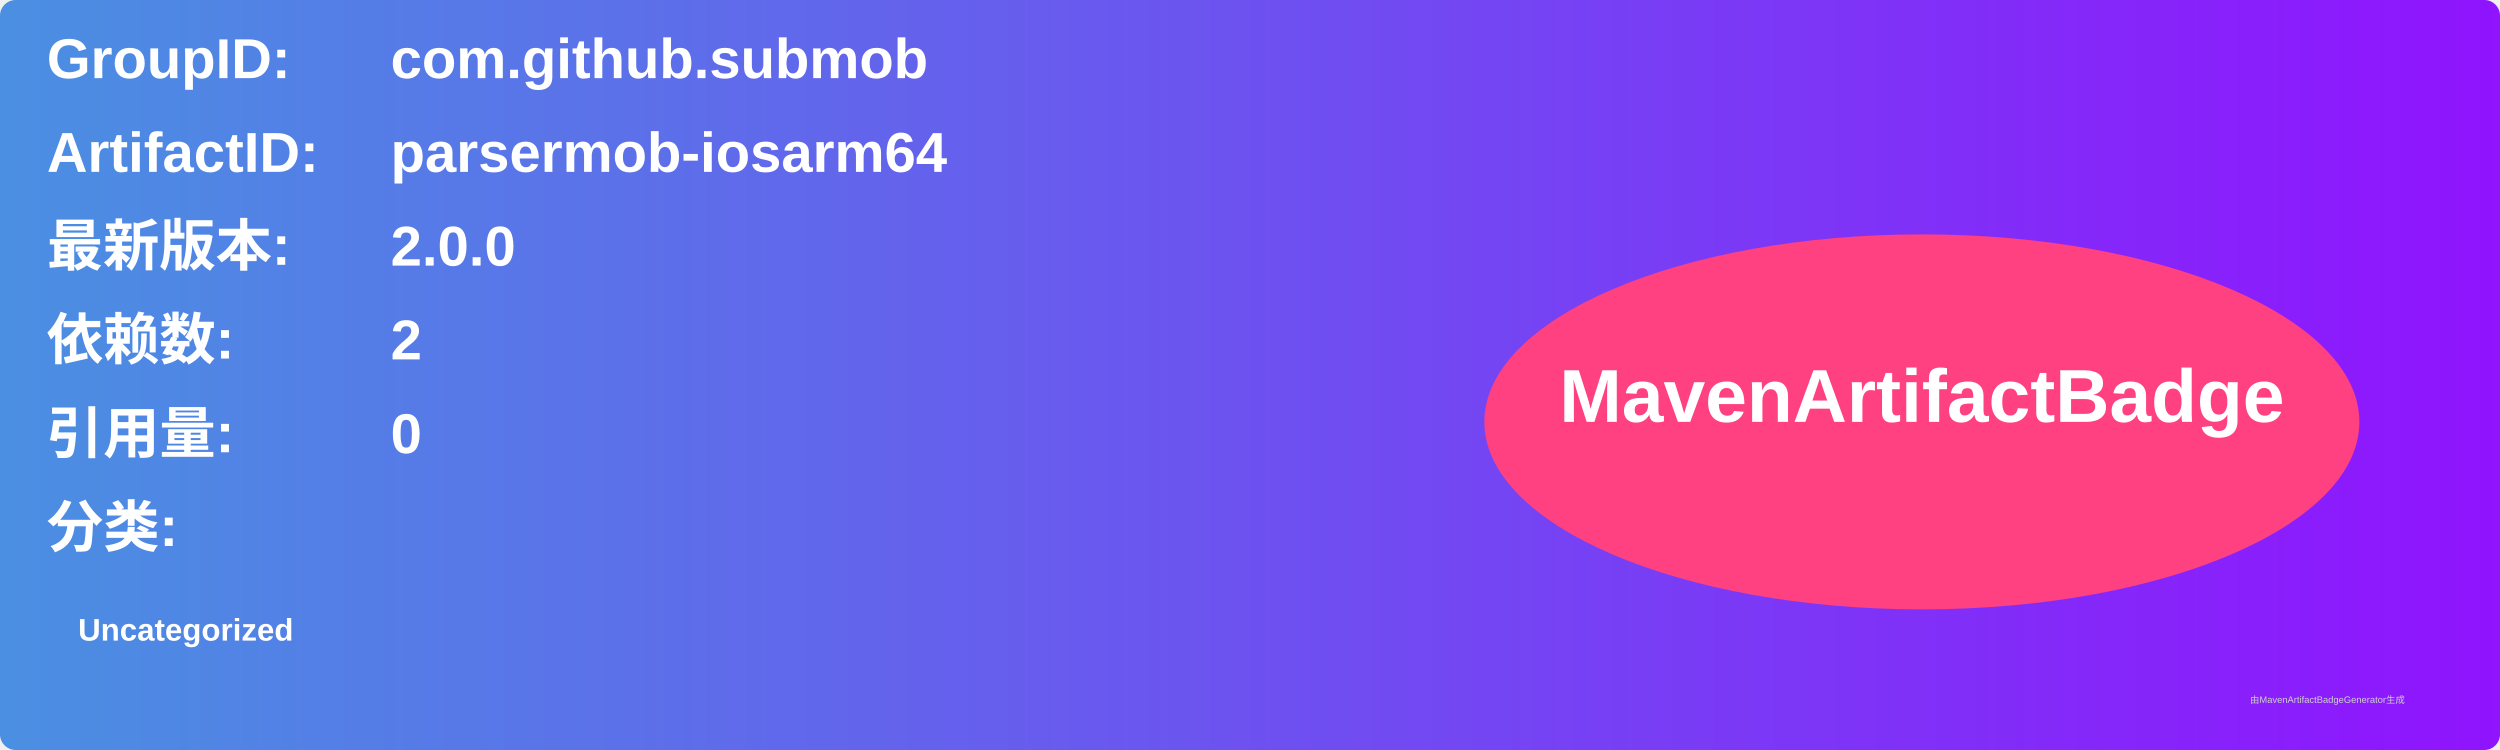
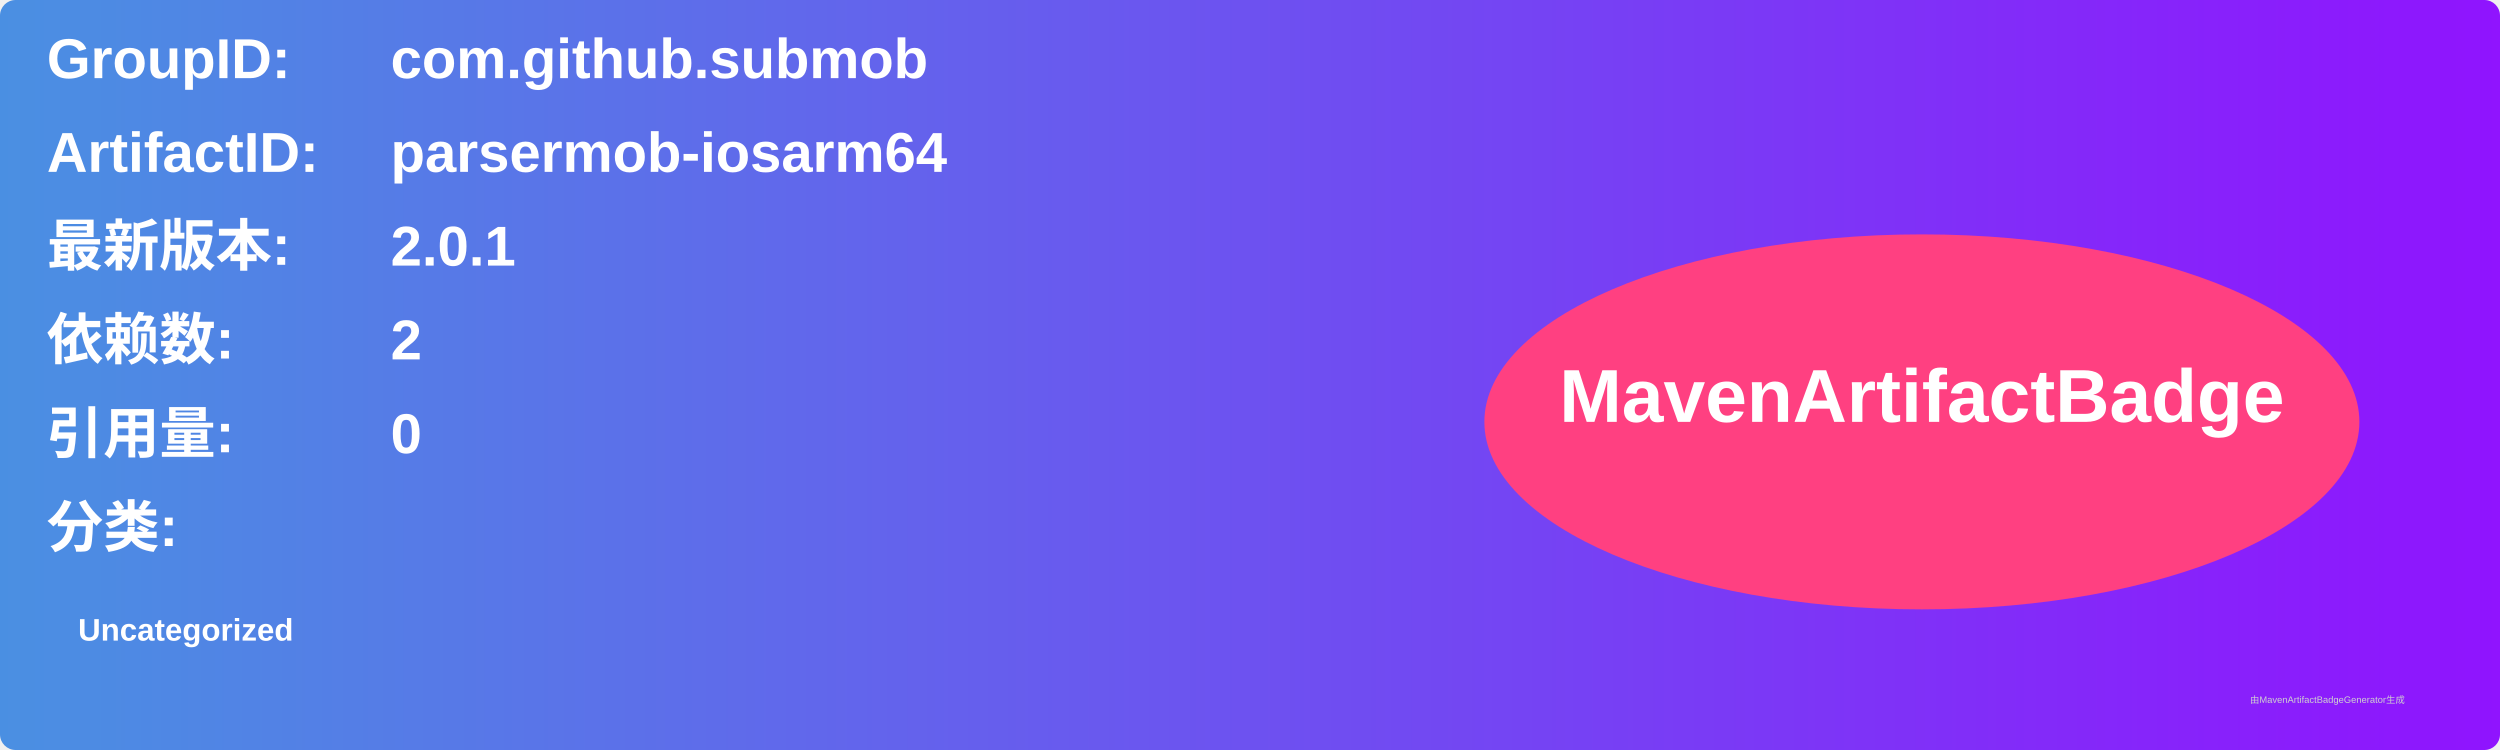
<svg xmlns="http://www.w3.org/2000/svg" width="800" height="240" viewBox="0 0 800 240">
  <linearGradient id="grad" x1="0%" y1="0%" x2="100%" y2="0%">
    <stop offset="0%" stop-color="#4a90e2" />
    <stop offset="100%" stop-color="#9013fe" />
  </linearGradient>
  <rect width="100%" height="100%" rx="5" ry="5" fill="url(#grad)" />
  <g transform="translate(15, 15)">
    <text x="0" y="10" font-family="Arial" font-size="18" fill="white" font-weight="bold" width="260">GroupID:</text>
    <text x="110" y="10" font-family="Arial" font-size="18" fill="white" font-weight="bold" width="460">com.github.submob</text>
    <text x="0" y="40" font-family="Arial" font-size="18" fill="white" font-weight="bold" width="260">ArtifactID:</text>
    <text x="110" y="40" font-family="Arial" font-size="18" fill="white" font-weight="bold" width="460">parsermob-iosarm64</text>
    <text x="0" y="70" font-family="Arial" font-size="18" fill="white" font-weight="bold">最新版本:</text>
    <text x="110" y="70" font-family="Arial" font-size="18" fill="white" font-weight="bold">
-       <tspan font-weight="bold">2.0.0</tspan>
+       <tspan font-weight="bold">2.0.1</tspan>
    </text>
    <text x="0" y="100" font-family="Arial" font-size="18" fill="white" font-weight="bold">依赖数: </text>
    <text x="110" y="100" font-family="Arial" font-size="18" fill="white">
      <tspan font-weight="bold">2</tspan>
    </text>
    <text x="0" y="130" font-family="Arial" font-size="18" fill="white" font-weight="bold">引用量: </text>
    <text x="110" y="130" font-family="Arial" font-size="18" fill="white">
      <tspan font-weight="bold">0</tspan>
    </text>
    <text x="0" y="160" font-family="Arial" font-size="18" fill="white" font-weight="bold">分类:</text>
    <text x="10" y="190" font-family="Arial" font-size="10" fill="white">
      <tspan font-weight="bold">Uncategorized</tspan>
    </text>
    <ellipse cx="600" cy="120" rx="140" ry="60" fill="#ff4081" />
    <text x="600" y="120" text-anchor="middle" font-family="Arial" font-size="24" fill="white" font-weight="bold">MavenArtifactBadge</text>
  </g>
  <text x="720" y="225" font-family="Arial" font-size="3" fill="#d0d0d0">由MavenArtifactBadgeGenerator生成</text>
</svg>
